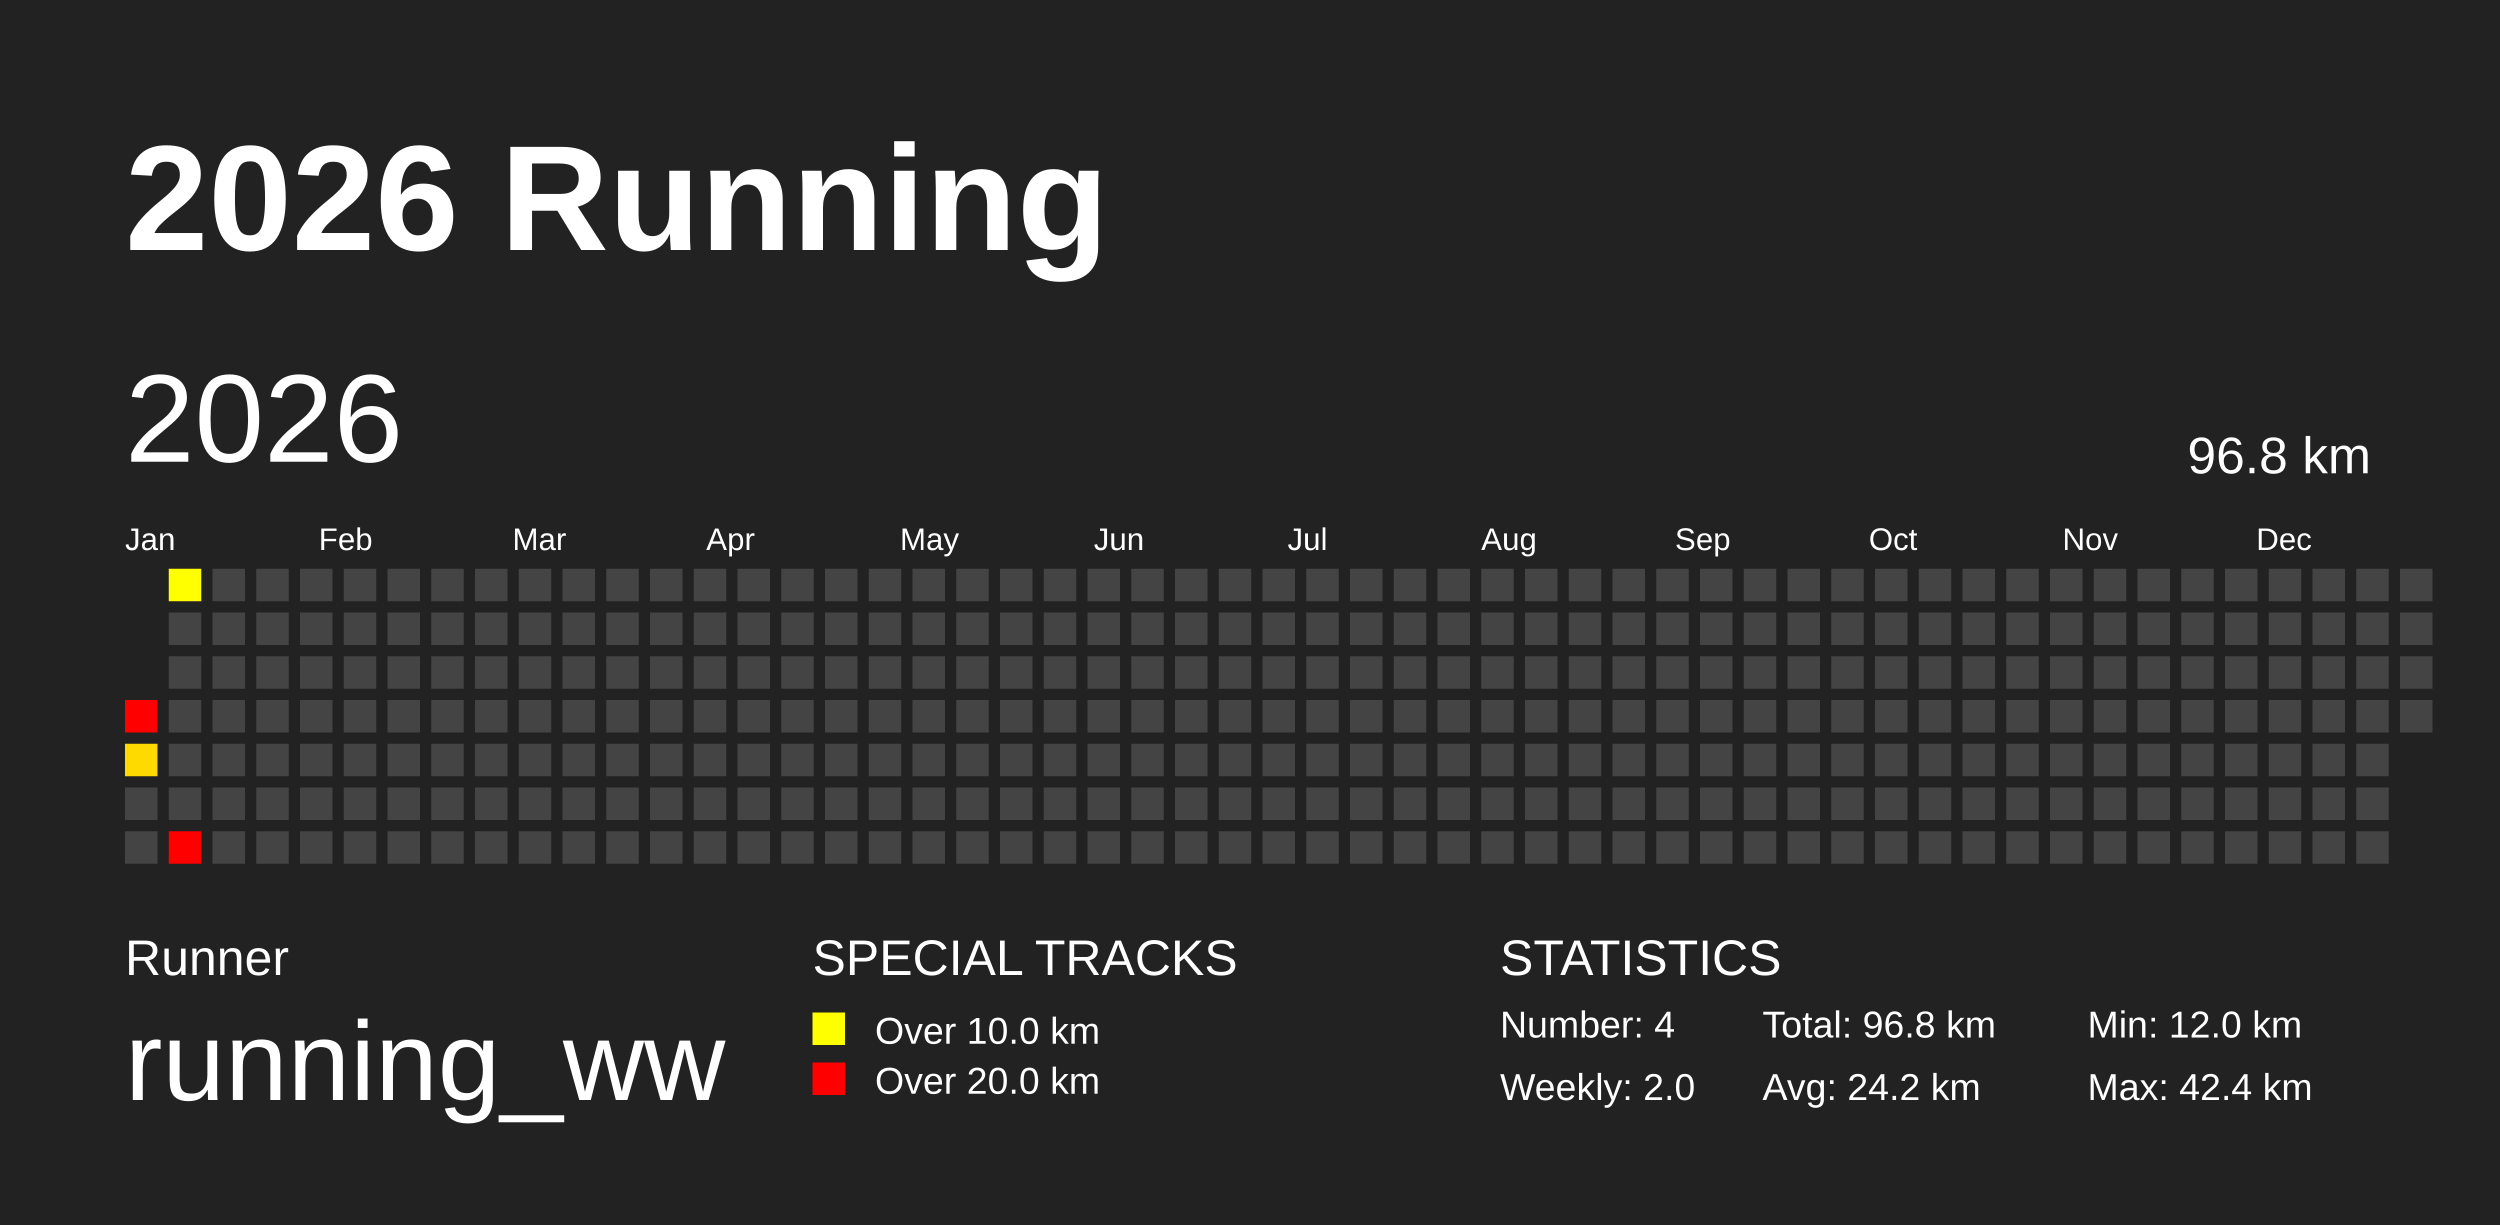
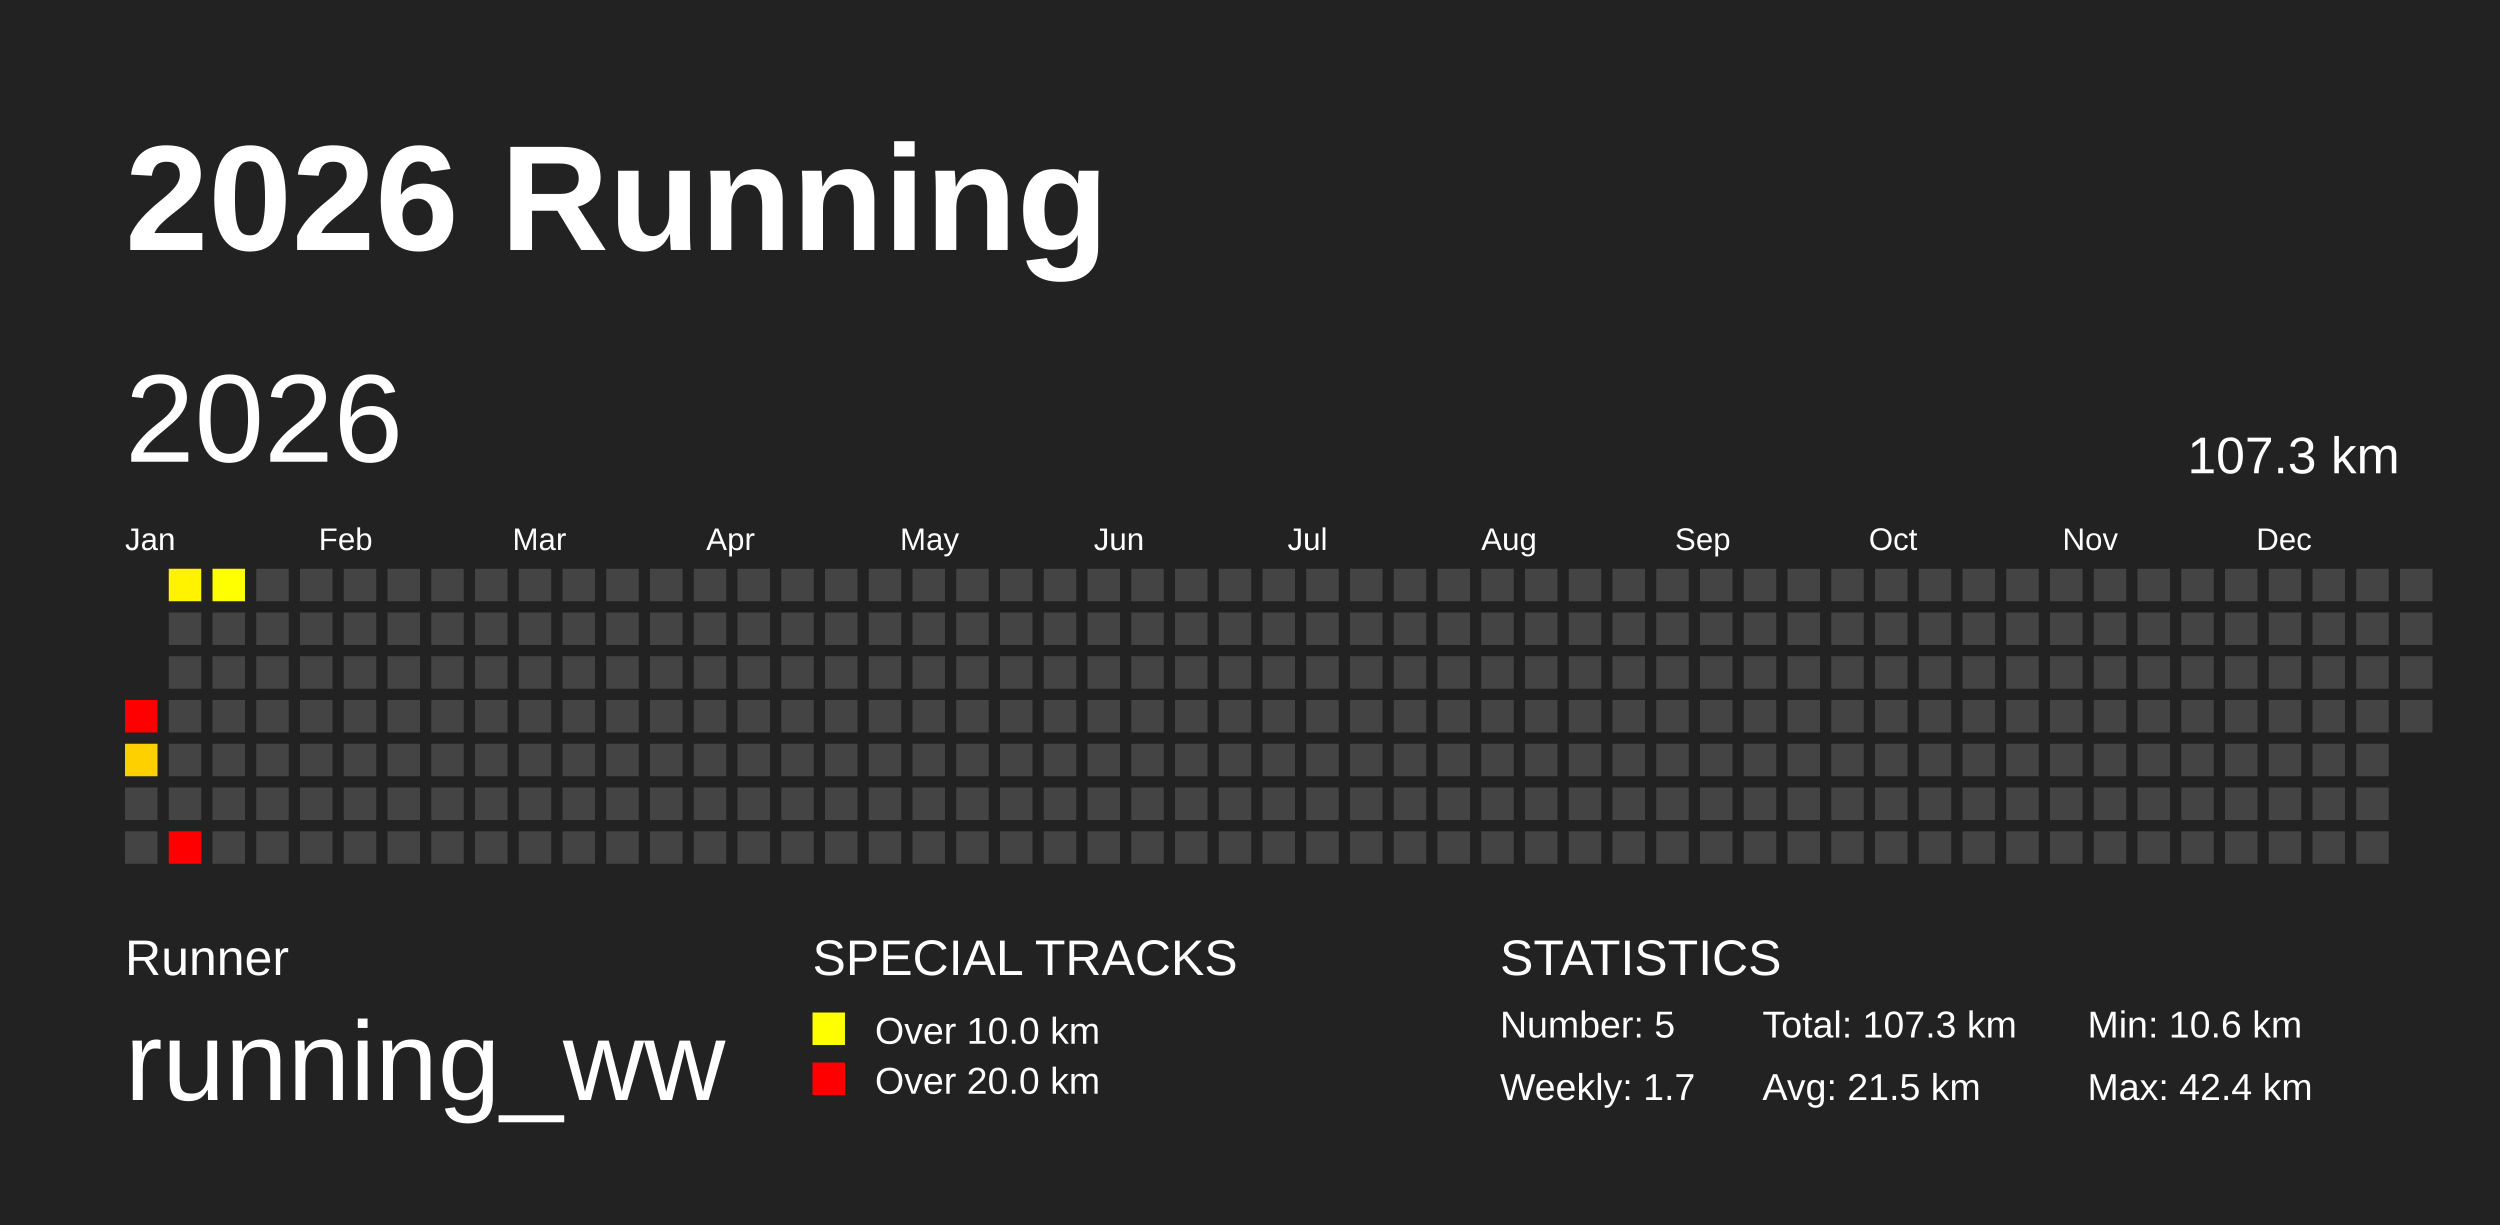
<svg xmlns="http://www.w3.org/2000/svg" baseProfile="full" height="98mm" version="1.1" viewBox="0,0,200,98" width="200mm">
  <defs />
  <rect fill="#222222" height="98" width="200" x="0" y="0" />
  <text fill="#FFFFFF" style="font-size:12px; font-family:Arial; font-weight:bold;" x="10" y="20">2026 Running</text>
  <text fill="#FFFFFF" style="font-size:4px; font-family:Arial" x="10" y="78">Runner</text>
  <text fill="#FFFFFF" style="font-size:9px; font-family:Arial" x="10" y="88">running_ww</text>
  <text fill="#FFFFFF" style="font-size:4px; font-family:Arial" x="65" y="78">SPECIAL TRACKS</text>
  <rect fill="yellow" height="2.6" width="2.6" x="65" y="81" />
  <text fill="#FFFFFF" style="font-size:3px; font-family:Arial" x="70" y="83.5">Over 10.0 km</text>
  <rect fill="red" height="2.6" width="2.6" x="65" y="85" />
  <text fill="#FFFFFF" style="font-size:3px; font-family:Arial" x="70" y="87.5">Over 20.0 km</text>
  <text fill="#FFFFFF" style="font-size:4px; font-family:Arial" x="120" y="78">STATISTICS</text>
-   <text fill="#FFFFFF" style="font-size:3px; font-family:Arial" x="120" y="83">Number: 4</text>
-   <text fill="#FFFFFF" style="font-size:3px; font-family:Arial" x="120" y="88">Weekly: 2.0</text>
-   <text fill="#FFFFFF" style="font-size:3px; font-family:Arial" x="141" y="83">Total: 96.8 km</text>
-   <text fill="#FFFFFF" style="font-size:3px; font-family:Arial" x="141" y="88">Avg: 24.2 km</text>
-   <text fill="#FFFFFF" style="font-size:3px; font-family:Arial" x="167" y="83">Min: 12.0 km</text>
+   <text fill="#FFFFFF" style="font-size:3px; font-family:Arial" x="120" y="83">Number: 5</text>
+   <text fill="#FFFFFF" style="font-size:3px; font-family:Arial" x="120" y="88">Weekly: 1.7</text>
+   <text fill="#FFFFFF" style="font-size:3px; font-family:Arial" x="141" y="83">Total: 107.3 km</text>
+   <text fill="#FFFFFF" style="font-size:3px; font-family:Arial" x="141" y="88">Avg: 21.5 km</text>
+   <text fill="#FFFFFF" style="font-size:3px; font-family:Arial" x="167" y="83">Min: 10.6 km</text>
  <text fill="#FFFFFF" style="font-size:3px; font-family:Arial" x="167" y="88">Max: 42.4 km</text>
  <text dominant-baseline="hanging" fill="#FFFFFF" style="font-size:10.0px; font-family:Arial;" x="10" y="30">2026</text>
-   <text dominant-baseline="hanging" fill="#FFFFFF" style="font-size:4.125px; font-family:Arial;" x="175" y="35">96.8 km</text>
+   <text dominant-baseline="hanging" fill="#FFFFFF" style="font-size:4.125px; font-family:Arial;" x="175" y="35">107.3 km</text>
  <text fill="#FFFFFF" style="font-size:2.5px; font-family:Arial" x="10.0" y="44">Jan</text>
  <text fill="#FFFFFF" style="font-size:2.5px; font-family:Arial" x="25.5" y="44">Feb</text>
  <text fill="#FFFFFF" style="font-size:2.5px; font-family:Arial" x="41.0" y="44">Mar</text>
  <text fill="#FFFFFF" style="font-size:2.5px; font-family:Arial" x="56.5" y="44">Apr</text>
  <text fill="#FFFFFF" style="font-size:2.5px; font-family:Arial" x="72.0" y="44">May</text>
  <text fill="#FFFFFF" style="font-size:2.5px; font-family:Arial" x="87.5" y="44">Jun</text>
  <text fill="#FFFFFF" style="font-size:2.5px; font-family:Arial" x="103.0" y="44">Jul</text>
  <text fill="#FFFFFF" style="font-size:2.5px; font-family:Arial" x="118.5" y="44">Aug</text>
  <text fill="#FFFFFF" style="font-size:2.5px; font-family:Arial" x="134.0" y="44">Sep</text>
  <text fill="#FFFFFF" style="font-size:2.5px; font-family:Arial" x="149.5" y="44">Oct</text>
  <text fill="#FFFFFF" style="font-size:2.5px; font-family:Arial" x="165.0" y="44">Nov</text>
  <text fill="#FFFFFF" style="font-size:2.5px; font-family:Arial" x="180.5" y="44">Dec</text>
  <rect fill="red" height="2.6" width="2.6" x="10.0" y="56.0" />
-   <rect fill="#ffda00" height="2.6" width="2.6" x="10.0" y="59.5" />
+   <rect fill="#ffd000" height="2.6" width="2.6" x="10.0" y="59.5" />
  <rect fill="#444444" height="2.6" width="2.6" x="10.0" y="63.0" />
  <rect fill="#444444" height="2.6" width="2.6" x="10.0" y="66.5" />
-   <rect fill="#ffff00" height="2.6" width="2.6" x="13.5" y="45.5" />
+   <rect fill="#fff300" height="2.6" width="2.6" x="13.5" y="45.5" />
  <rect fill="#444444" height="2.6" width="2.6" x="13.5" y="49.0" />
  <rect fill="#444444" height="2.6" width="2.6" x="13.5" y="52.5" />
  <rect fill="#444444" height="2.6" width="2.6" x="13.5" y="56.0" />
  <rect fill="#444444" height="2.6" width="2.6" x="13.5" y="59.5" />
  <rect fill="#444444" height="2.6" width="2.6" x="13.5" y="63.0" />
  <rect fill="red" height="2.6" width="2.6" x="13.5" y="66.5" />
-   <rect fill="#444444" height="2.6" width="2.6" x="17.0" y="45.5" />
+   <rect fill="#ffff00" height="2.6" width="2.6" x="17.0" y="45.5" />
  <rect fill="#444444" height="2.6" width="2.6" x="17.0" y="49.0" />
  <rect fill="#444444" height="2.6" width="2.6" x="17.0" y="52.5" />
  <rect fill="#444444" height="2.6" width="2.6" x="17.0" y="56.0" />
  <rect fill="#444444" height="2.6" width="2.6" x="17.0" y="59.5" />
  <rect fill="#444444" height="2.6" width="2.6" x="17.0" y="63.0" />
  <rect fill="#444444" height="2.6" width="2.6" x="17.0" y="66.5" />
  <rect fill="#444444" height="2.6" width="2.6" x="20.5" y="45.5" />
  <rect fill="#444444" height="2.6" width="2.6" x="20.5" y="49.0" />
  <rect fill="#444444" height="2.6" width="2.6" x="20.5" y="52.5" />
  <rect fill="#444444" height="2.6" width="2.6" x="20.5" y="56.0" />
  <rect fill="#444444" height="2.6" width="2.6" x="20.5" y="59.5" />
  <rect fill="#444444" height="2.6" width="2.6" x="20.5" y="63.0" />
  <rect fill="#444444" height="2.6" width="2.6" x="20.5" y="66.5" />
  <rect fill="#444444" height="2.6" width="2.6" x="24.0" y="45.5" />
  <rect fill="#444444" height="2.6" width="2.6" x="24.0" y="49.0" />
  <rect fill="#444444" height="2.6" width="2.6" x="24.0" y="52.5" />
  <rect fill="#444444" height="2.6" width="2.6" x="24.0" y="56.0" />
  <rect fill="#444444" height="2.6" width="2.6" x="24.0" y="59.5" />
  <rect fill="#444444" height="2.6" width="2.6" x="24.0" y="63.0" />
  <rect fill="#444444" height="2.6" width="2.6" x="24.0" y="66.5" />
  <rect fill="#444444" height="2.6" width="2.6" x="27.5" y="45.5" />
  <rect fill="#444444" height="2.6" width="2.6" x="27.5" y="49.0" />
  <rect fill="#444444" height="2.6" width="2.6" x="27.5" y="52.5" />
  <rect fill="#444444" height="2.6" width="2.6" x="27.5" y="56.0" />
  <rect fill="#444444" height="2.6" width="2.6" x="27.5" y="59.5" />
  <rect fill="#444444" height="2.6" width="2.6" x="27.5" y="63.0" />
  <rect fill="#444444" height="2.6" width="2.6" x="27.5" y="66.5" />
  <rect fill="#444444" height="2.6" width="2.6" x="31.0" y="45.5" />
  <rect fill="#444444" height="2.6" width="2.6" x="31.0" y="49.0" />
  <rect fill="#444444" height="2.6" width="2.6" x="31.0" y="52.5" />
  <rect fill="#444444" height="2.6" width="2.6" x="31.0" y="56.0" />
  <rect fill="#444444" height="2.6" width="2.6" x="31.0" y="59.5" />
  <rect fill="#444444" height="2.6" width="2.6" x="31.0" y="63.0" />
  <rect fill="#444444" height="2.6" width="2.6" x="31.0" y="66.5" />
  <rect fill="#444444" height="2.6" width="2.6" x="34.5" y="45.5" />
  <rect fill="#444444" height="2.6" width="2.6" x="34.5" y="49.0" />
  <rect fill="#444444" height="2.6" width="2.6" x="34.5" y="52.5" />
  <rect fill="#444444" height="2.6" width="2.6" x="34.5" y="56.0" />
  <rect fill="#444444" height="2.6" width="2.6" x="34.5" y="59.5" />
  <rect fill="#444444" height="2.6" width="2.6" x="34.5" y="63.0" />
  <rect fill="#444444" height="2.6" width="2.6" x="34.5" y="66.5" />
  <rect fill="#444444" height="2.6" width="2.6" x="38.0" y="45.5" />
  <rect fill="#444444" height="2.6" width="2.6" x="38.0" y="49.0" />
  <rect fill="#444444" height="2.6" width="2.6" x="38.0" y="52.5" />
  <rect fill="#444444" height="2.6" width="2.6" x="38.0" y="56.0" />
  <rect fill="#444444" height="2.6" width="2.6" x="38.0" y="59.5" />
  <rect fill="#444444" height="2.6" width="2.6" x="38.0" y="63.0" />
  <rect fill="#444444" height="2.6" width="2.6" x="38.0" y="66.5" />
  <rect fill="#444444" height="2.6" width="2.6" x="41.5" y="45.5" />
  <rect fill="#444444" height="2.6" width="2.6" x="41.5" y="49.0" />
  <rect fill="#444444" height="2.6" width="2.6" x="41.5" y="52.5" />
  <rect fill="#444444" height="2.6" width="2.6" x="41.5" y="56.0" />
  <rect fill="#444444" height="2.6" width="2.6" x="41.5" y="59.5" />
  <rect fill="#444444" height="2.6" width="2.6" x="41.5" y="63.0" />
  <rect fill="#444444" height="2.6" width="2.6" x="41.5" y="66.5" />
  <rect fill="#444444" height="2.6" width="2.6" x="45.0" y="45.5" />
  <rect fill="#444444" height="2.6" width="2.6" x="45.0" y="49.0" />
  <rect fill="#444444" height="2.6" width="2.6" x="45.0" y="52.5" />
  <rect fill="#444444" height="2.6" width="2.6" x="45.0" y="56.0" />
  <rect fill="#444444" height="2.6" width="2.6" x="45.0" y="59.5" />
  <rect fill="#444444" height="2.6" width="2.6" x="45.0" y="63.0" />
  <rect fill="#444444" height="2.6" width="2.6" x="45.0" y="66.5" />
  <rect fill="#444444" height="2.6" width="2.6" x="48.5" y="45.5" />
  <rect fill="#444444" height="2.6" width="2.6" x="48.5" y="49.0" />
  <rect fill="#444444" height="2.6" width="2.6" x="48.5" y="52.5" />
  <rect fill="#444444" height="2.6" width="2.6" x="48.5" y="56.0" />
  <rect fill="#444444" height="2.6" width="2.6" x="48.5" y="59.5" />
  <rect fill="#444444" height="2.6" width="2.6" x="48.5" y="63.0" />
  <rect fill="#444444" height="2.6" width="2.6" x="48.5" y="66.5" />
  <rect fill="#444444" height="2.6" width="2.6" x="52.0" y="45.5" />
  <rect fill="#444444" height="2.6" width="2.6" x="52.0" y="49.0" />
  <rect fill="#444444" height="2.6" width="2.6" x="52.0" y="52.5" />
  <rect fill="#444444" height="2.6" width="2.6" x="52.0" y="56.0" />
  <rect fill="#444444" height="2.6" width="2.6" x="52.0" y="59.5" />
  <rect fill="#444444" height="2.6" width="2.6" x="52.0" y="63.0" />
  <rect fill="#444444" height="2.6" width="2.6" x="52.0" y="66.5" />
  <rect fill="#444444" height="2.6" width="2.6" x="55.5" y="45.5" />
  <rect fill="#444444" height="2.6" width="2.6" x="55.5" y="49.0" />
  <rect fill="#444444" height="2.6" width="2.6" x="55.5" y="52.5" />
  <rect fill="#444444" height="2.6" width="2.6" x="55.5" y="56.0" />
  <rect fill="#444444" height="2.6" width="2.6" x="55.5" y="59.5" />
  <rect fill="#444444" height="2.6" width="2.6" x="55.5" y="63.0" />
  <rect fill="#444444" height="2.6" width="2.6" x="55.5" y="66.5" />
  <rect fill="#444444" height="2.6" width="2.6" x="59.0" y="45.5" />
  <rect fill="#444444" height="2.6" width="2.6" x="59.0" y="49.0" />
  <rect fill="#444444" height="2.6" width="2.6" x="59.0" y="52.5" />
  <rect fill="#444444" height="2.6" width="2.6" x="59.0" y="56.0" />
  <rect fill="#444444" height="2.6" width="2.6" x="59.0" y="59.5" />
  <rect fill="#444444" height="2.6" width="2.6" x="59.0" y="63.0" />
  <rect fill="#444444" height="2.6" width="2.6" x="59.0" y="66.5" />
  <rect fill="#444444" height="2.6" width="2.6" x="62.5" y="45.5" />
  <rect fill="#444444" height="2.6" width="2.6" x="62.5" y="49.0" />
  <rect fill="#444444" height="2.6" width="2.6" x="62.5" y="52.5" />
  <rect fill="#444444" height="2.6" width="2.6" x="62.5" y="56.0" />
  <rect fill="#444444" height="2.6" width="2.6" x="62.5" y="59.5" />
  <rect fill="#444444" height="2.6" width="2.6" x="62.5" y="63.0" />
  <rect fill="#444444" height="2.6" width="2.6" x="62.5" y="66.5" />
  <rect fill="#444444" height="2.6" width="2.6" x="66.0" y="45.5" />
  <rect fill="#444444" height="2.6" width="2.6" x="66.0" y="49.0" />
  <rect fill="#444444" height="2.6" width="2.6" x="66.0" y="52.5" />
  <rect fill="#444444" height="2.6" width="2.6" x="66.0" y="56.0" />
  <rect fill="#444444" height="2.6" width="2.6" x="66.0" y="59.5" />
  <rect fill="#444444" height="2.6" width="2.6" x="66.0" y="63.0" />
  <rect fill="#444444" height="2.6" width="2.6" x="66.0" y="66.5" />
  <rect fill="#444444" height="2.6" width="2.6" x="69.5" y="45.5" />
  <rect fill="#444444" height="2.6" width="2.6" x="69.5" y="49.0" />
  <rect fill="#444444" height="2.6" width="2.6" x="69.5" y="52.5" />
  <rect fill="#444444" height="2.6" width="2.6" x="69.5" y="56.0" />
  <rect fill="#444444" height="2.6" width="2.6" x="69.5" y="59.5" />
  <rect fill="#444444" height="2.6" width="2.6" x="69.5" y="63.0" />
  <rect fill="#444444" height="2.6" width="2.6" x="69.5" y="66.5" />
  <rect fill="#444444" height="2.6" width="2.6" x="73.0" y="45.5" />
  <rect fill="#444444" height="2.6" width="2.6" x="73.0" y="49.0" />
  <rect fill="#444444" height="2.6" width="2.6" x="73.0" y="52.5" />
  <rect fill="#444444" height="2.6" width="2.6" x="73.0" y="56.0" />
  <rect fill="#444444" height="2.6" width="2.6" x="73.0" y="59.5" />
  <rect fill="#444444" height="2.6" width="2.6" x="73.0" y="63.0" />
  <rect fill="#444444" height="2.6" width="2.6" x="73.0" y="66.5" />
  <rect fill="#444444" height="2.6" width="2.6" x="76.5" y="45.5" />
  <rect fill="#444444" height="2.6" width="2.6" x="76.5" y="49.0" />
  <rect fill="#444444" height="2.6" width="2.6" x="76.5" y="52.5" />
  <rect fill="#444444" height="2.6" width="2.6" x="76.5" y="56.0" />
  <rect fill="#444444" height="2.6" width="2.6" x="76.5" y="59.5" />
  <rect fill="#444444" height="2.6" width="2.6" x="76.5" y="63.0" />
  <rect fill="#444444" height="2.6" width="2.6" x="76.5" y="66.5" />
  <rect fill="#444444" height="2.6" width="2.6" x="80.0" y="45.5" />
  <rect fill="#444444" height="2.6" width="2.6" x="80.0" y="49.0" />
  <rect fill="#444444" height="2.6" width="2.6" x="80.0" y="52.5" />
  <rect fill="#444444" height="2.6" width="2.6" x="80.0" y="56.0" />
  <rect fill="#444444" height="2.6" width="2.6" x="80.0" y="59.5" />
  <rect fill="#444444" height="2.6" width="2.6" x="80.0" y="63.0" />
  <rect fill="#444444" height="2.6" width="2.6" x="80.0" y="66.5" />
  <rect fill="#444444" height="2.6" width="2.6" x="83.5" y="45.5" />
  <rect fill="#444444" height="2.6" width="2.6" x="83.5" y="49.0" />
  <rect fill="#444444" height="2.6" width="2.6" x="83.5" y="52.5" />
  <rect fill="#444444" height="2.6" width="2.6" x="83.5" y="56.0" />
  <rect fill="#444444" height="2.6" width="2.6" x="83.5" y="59.5" />
  <rect fill="#444444" height="2.6" width="2.6" x="83.5" y="63.0" />
  <rect fill="#444444" height="2.6" width="2.6" x="83.5" y="66.5" />
  <rect fill="#444444" height="2.6" width="2.6" x="87.0" y="45.5" />
  <rect fill="#444444" height="2.6" width="2.6" x="87.0" y="49.0" />
  <rect fill="#444444" height="2.6" width="2.6" x="87.0" y="52.5" />
  <rect fill="#444444" height="2.6" width="2.6" x="87.0" y="56.0" />
  <rect fill="#444444" height="2.6" width="2.6" x="87.0" y="59.5" />
  <rect fill="#444444" height="2.6" width="2.6" x="87.0" y="63.0" />
  <rect fill="#444444" height="2.6" width="2.6" x="87.0" y="66.5" />
  <rect fill="#444444" height="2.6" width="2.6" x="90.5" y="45.5" />
  <rect fill="#444444" height="2.6" width="2.6" x="90.5" y="49.0" />
  <rect fill="#444444" height="2.6" width="2.6" x="90.5" y="52.5" />
  <rect fill="#444444" height="2.6" width="2.6" x="90.5" y="56.0" />
  <rect fill="#444444" height="2.6" width="2.6" x="90.5" y="59.5" />
  <rect fill="#444444" height="2.6" width="2.6" x="90.5" y="63.0" />
  <rect fill="#444444" height="2.6" width="2.6" x="90.5" y="66.5" />
  <rect fill="#444444" height="2.6" width="2.6" x="94.0" y="45.5" />
  <rect fill="#444444" height="2.6" width="2.6" x="94.0" y="49.0" />
  <rect fill="#444444" height="2.6" width="2.6" x="94.0" y="52.5" />
  <rect fill="#444444" height="2.6" width="2.6" x="94.0" y="56.0" />
  <rect fill="#444444" height="2.6" width="2.6" x="94.0" y="59.5" />
  <rect fill="#444444" height="2.6" width="2.6" x="94.0" y="63.0" />
  <rect fill="#444444" height="2.6" width="2.6" x="94.0" y="66.5" />
  <rect fill="#444444" height="2.6" width="2.6" x="97.5" y="45.5" />
  <rect fill="#444444" height="2.6" width="2.6" x="97.5" y="49.0" />
  <rect fill="#444444" height="2.6" width="2.6" x="97.5" y="52.5" />
  <rect fill="#444444" height="2.6" width="2.6" x="97.5" y="56.0" />
  <rect fill="#444444" height="2.6" width="2.6" x="97.5" y="59.5" />
  <rect fill="#444444" height="2.6" width="2.6" x="97.5" y="63.0" />
  <rect fill="#444444" height="2.6" width="2.6" x="97.5" y="66.5" />
  <rect fill="#444444" height="2.6" width="2.6" x="101.0" y="45.5" />
  <rect fill="#444444" height="2.6" width="2.6" x="101.0" y="49.0" />
  <rect fill="#444444" height="2.6" width="2.6" x="101.0" y="52.5" />
  <rect fill="#444444" height="2.6" width="2.6" x="101.0" y="56.0" />
  <rect fill="#444444" height="2.6" width="2.6" x="101.0" y="59.5" />
  <rect fill="#444444" height="2.6" width="2.6" x="101.0" y="63.0" />
  <rect fill="#444444" height="2.6" width="2.6" x="101.0" y="66.5" />
  <rect fill="#444444" height="2.6" width="2.6" x="104.5" y="45.5" />
  <rect fill="#444444" height="2.6" width="2.6" x="104.5" y="49.0" />
  <rect fill="#444444" height="2.6" width="2.6" x="104.5" y="52.5" />
  <rect fill="#444444" height="2.6" width="2.6" x="104.5" y="56.0" />
  <rect fill="#444444" height="2.6" width="2.6" x="104.5" y="59.5" />
  <rect fill="#444444" height="2.6" width="2.6" x="104.5" y="63.0" />
  <rect fill="#444444" height="2.6" width="2.6" x="104.5" y="66.5" />
  <rect fill="#444444" height="2.6" width="2.6" x="108.0" y="45.5" />
  <rect fill="#444444" height="2.6" width="2.6" x="108.0" y="49.0" />
  <rect fill="#444444" height="2.6" width="2.6" x="108.0" y="52.5" />
  <rect fill="#444444" height="2.6" width="2.6" x="108.0" y="56.0" />
  <rect fill="#444444" height="2.6" width="2.6" x="108.0" y="59.5" />
  <rect fill="#444444" height="2.6" width="2.6" x="108.0" y="63.0" />
  <rect fill="#444444" height="2.6" width="2.6" x="108.0" y="66.5" />
  <rect fill="#444444" height="2.6" width="2.6" x="111.5" y="45.5" />
  <rect fill="#444444" height="2.6" width="2.6" x="111.5" y="49.0" />
  <rect fill="#444444" height="2.6" width="2.6" x="111.5" y="52.5" />
  <rect fill="#444444" height="2.6" width="2.6" x="111.5" y="56.0" />
  <rect fill="#444444" height="2.6" width="2.6" x="111.5" y="59.5" />
  <rect fill="#444444" height="2.6" width="2.6" x="111.5" y="63.0" />
  <rect fill="#444444" height="2.6" width="2.6" x="111.5" y="66.5" />
  <rect fill="#444444" height="2.6" width="2.6" x="115.0" y="45.5" />
  <rect fill="#444444" height="2.6" width="2.6" x="115.0" y="49.0" />
  <rect fill="#444444" height="2.6" width="2.6" x="115.0" y="52.5" />
  <rect fill="#444444" height="2.6" width="2.6" x="115.0" y="56.0" />
  <rect fill="#444444" height="2.6" width="2.6" x="115.0" y="59.5" />
  <rect fill="#444444" height="2.6" width="2.6" x="115.0" y="63.0" />
  <rect fill="#444444" height="2.6" width="2.6" x="115.0" y="66.5" />
  <rect fill="#444444" height="2.6" width="2.6" x="118.5" y="45.5" />
  <rect fill="#444444" height="2.6" width="2.6" x="118.5" y="49.0" />
  <rect fill="#444444" height="2.6" width="2.6" x="118.5" y="52.5" />
  <rect fill="#444444" height="2.6" width="2.6" x="118.5" y="56.0" />
  <rect fill="#444444" height="2.6" width="2.6" x="118.5" y="59.5" />
  <rect fill="#444444" height="2.6" width="2.6" x="118.5" y="63.0" />
  <rect fill="#444444" height="2.6" width="2.6" x="118.5" y="66.5" />
  <rect fill="#444444" height="2.6" width="2.6" x="122.0" y="45.5" />
  <rect fill="#444444" height="2.6" width="2.6" x="122.0" y="49.0" />
  <rect fill="#444444" height="2.6" width="2.6" x="122.0" y="52.5" />
  <rect fill="#444444" height="2.6" width="2.6" x="122.0" y="56.0" />
  <rect fill="#444444" height="2.6" width="2.6" x="122.0" y="59.5" />
  <rect fill="#444444" height="2.6" width="2.6" x="122.0" y="63.0" />
  <rect fill="#444444" height="2.6" width="2.6" x="122.0" y="66.5" />
  <rect fill="#444444" height="2.6" width="2.6" x="125.5" y="45.5" />
  <rect fill="#444444" height="2.6" width="2.6" x="125.5" y="49.0" />
  <rect fill="#444444" height="2.6" width="2.6" x="125.5" y="52.5" />
  <rect fill="#444444" height="2.6" width="2.6" x="125.5" y="56.0" />
  <rect fill="#444444" height="2.6" width="2.6" x="125.5" y="59.5" />
  <rect fill="#444444" height="2.6" width="2.6" x="125.5" y="63.0" />
  <rect fill="#444444" height="2.6" width="2.6" x="125.5" y="66.5" />
  <rect fill="#444444" height="2.6" width="2.6" x="129.0" y="45.5" />
  <rect fill="#444444" height="2.6" width="2.6" x="129.0" y="49.0" />
  <rect fill="#444444" height="2.6" width="2.6" x="129.0" y="52.5" />
  <rect fill="#444444" height="2.6" width="2.6" x="129.0" y="56.0" />
  <rect fill="#444444" height="2.6" width="2.6" x="129.0" y="59.5" />
  <rect fill="#444444" height="2.6" width="2.6" x="129.0" y="63.0" />
  <rect fill="#444444" height="2.6" width="2.6" x="129.0" y="66.5" />
  <rect fill="#444444" height="2.6" width="2.6" x="132.5" y="45.5" />
  <rect fill="#444444" height="2.6" width="2.6" x="132.5" y="49.0" />
  <rect fill="#444444" height="2.6" width="2.6" x="132.5" y="52.5" />
  <rect fill="#444444" height="2.6" width="2.6" x="132.5" y="56.0" />
  <rect fill="#444444" height="2.6" width="2.6" x="132.5" y="59.5" />
  <rect fill="#444444" height="2.6" width="2.6" x="132.5" y="63.0" />
  <rect fill="#444444" height="2.6" width="2.6" x="132.5" y="66.5" />
  <rect fill="#444444" height="2.6" width="2.6" x="136.0" y="45.5" />
  <rect fill="#444444" height="2.6" width="2.6" x="136.0" y="49.0" />
  <rect fill="#444444" height="2.6" width="2.6" x="136.0" y="52.5" />
  <rect fill="#444444" height="2.6" width="2.6" x="136.0" y="56.0" />
  <rect fill="#444444" height="2.6" width="2.6" x="136.0" y="59.5" />
  <rect fill="#444444" height="2.6" width="2.6" x="136.0" y="63.0" />
  <rect fill="#444444" height="2.6" width="2.6" x="136.0" y="66.5" />
  <rect fill="#444444" height="2.6" width="2.6" x="139.5" y="45.5" />
  <rect fill="#444444" height="2.6" width="2.6" x="139.5" y="49.0" />
  <rect fill="#444444" height="2.6" width="2.6" x="139.5" y="52.5" />
  <rect fill="#444444" height="2.6" width="2.6" x="139.5" y="56.0" />
  <rect fill="#444444" height="2.6" width="2.6" x="139.5" y="59.5" />
  <rect fill="#444444" height="2.6" width="2.6" x="139.5" y="63.0" />
  <rect fill="#444444" height="2.6" width="2.6" x="139.5" y="66.5" />
  <rect fill="#444444" height="2.6" width="2.6" x="143.0" y="45.5" />
  <rect fill="#444444" height="2.6" width="2.6" x="143.0" y="49.0" />
  <rect fill="#444444" height="2.6" width="2.6" x="143.0" y="52.5" />
  <rect fill="#444444" height="2.6" width="2.6" x="143.0" y="56.0" />
  <rect fill="#444444" height="2.6" width="2.6" x="143.0" y="59.5" />
  <rect fill="#444444" height="2.6" width="2.6" x="143.0" y="63.0" />
  <rect fill="#444444" height="2.6" width="2.6" x="143.0" y="66.5" />
  <rect fill="#444444" height="2.6" width="2.6" x="146.5" y="45.5" />
  <rect fill="#444444" height="2.6" width="2.6" x="146.5" y="49.0" />
  <rect fill="#444444" height="2.6" width="2.6" x="146.5" y="52.5" />
  <rect fill="#444444" height="2.6" width="2.6" x="146.5" y="56.0" />
  <rect fill="#444444" height="2.6" width="2.6" x="146.5" y="59.5" />
  <rect fill="#444444" height="2.6" width="2.6" x="146.5" y="63.0" />
  <rect fill="#444444" height="2.6" width="2.6" x="146.5" y="66.5" />
  <rect fill="#444444" height="2.6" width="2.6" x="150.0" y="45.5" />
  <rect fill="#444444" height="2.6" width="2.6" x="150.0" y="49.0" />
  <rect fill="#444444" height="2.6" width="2.6" x="150.0" y="52.5" />
  <rect fill="#444444" height="2.6" width="2.6" x="150.0" y="56.0" />
  <rect fill="#444444" height="2.6" width="2.6" x="150.0" y="59.5" />
  <rect fill="#444444" height="2.6" width="2.6" x="150.0" y="63.0" />
  <rect fill="#444444" height="2.6" width="2.6" x="150.0" y="66.5" />
  <rect fill="#444444" height="2.6" width="2.6" x="153.5" y="45.5" />
  <rect fill="#444444" height="2.6" width="2.6" x="153.5" y="49.0" />
  <rect fill="#444444" height="2.6" width="2.6" x="153.5" y="52.5" />
  <rect fill="#444444" height="2.6" width="2.6" x="153.5" y="56.0" />
  <rect fill="#444444" height="2.6" width="2.6" x="153.5" y="59.5" />
  <rect fill="#444444" height="2.6" width="2.6" x="153.5" y="63.0" />
  <rect fill="#444444" height="2.6" width="2.6" x="153.5" y="66.5" />
  <rect fill="#444444" height="2.6" width="2.6" x="157.0" y="45.5" />
  <rect fill="#444444" height="2.6" width="2.6" x="157.0" y="49.0" />
  <rect fill="#444444" height="2.6" width="2.6" x="157.0" y="52.5" />
  <rect fill="#444444" height="2.6" width="2.6" x="157.0" y="56.0" />
  <rect fill="#444444" height="2.6" width="2.6" x="157.0" y="59.5" />
  <rect fill="#444444" height="2.6" width="2.6" x="157.0" y="63.0" />
  <rect fill="#444444" height="2.6" width="2.6" x="157.0" y="66.5" />
  <rect fill="#444444" height="2.6" width="2.6" x="160.5" y="45.5" />
  <rect fill="#444444" height="2.6" width="2.6" x="160.5" y="49.0" />
  <rect fill="#444444" height="2.6" width="2.6" x="160.5" y="52.5" />
  <rect fill="#444444" height="2.6" width="2.6" x="160.5" y="56.0" />
  <rect fill="#444444" height="2.6" width="2.6" x="160.5" y="59.5" />
  <rect fill="#444444" height="2.6" width="2.6" x="160.5" y="63.0" />
  <rect fill="#444444" height="2.6" width="2.6" x="160.5" y="66.5" />
  <rect fill="#444444" height="2.6" width="2.6" x="164.0" y="45.5" />
  <rect fill="#444444" height="2.6" width="2.6" x="164.0" y="49.0" />
  <rect fill="#444444" height="2.6" width="2.6" x="164.0" y="52.5" />
  <rect fill="#444444" height="2.6" width="2.6" x="164.0" y="56.0" />
  <rect fill="#444444" height="2.6" width="2.6" x="164.0" y="59.5" />
  <rect fill="#444444" height="2.6" width="2.6" x="164.0" y="63.0" />
  <rect fill="#444444" height="2.6" width="2.6" x="164.0" y="66.5" />
  <rect fill="#444444" height="2.6" width="2.6" x="167.5" y="45.5" />
  <rect fill="#444444" height="2.6" width="2.6" x="167.5" y="49.0" />
  <rect fill="#444444" height="2.6" width="2.6" x="167.5" y="52.5" />
  <rect fill="#444444" height="2.6" width="2.6" x="167.5" y="56.0" />
  <rect fill="#444444" height="2.6" width="2.6" x="167.5" y="59.5" />
  <rect fill="#444444" height="2.6" width="2.6" x="167.5" y="63.0" />
  <rect fill="#444444" height="2.6" width="2.6" x="167.5" y="66.5" />
  <rect fill="#444444" height="2.6" width="2.6" x="171.0" y="45.5" />
  <rect fill="#444444" height="2.6" width="2.6" x="171.0" y="49.0" />
  <rect fill="#444444" height="2.6" width="2.6" x="171.0" y="52.5" />
  <rect fill="#444444" height="2.6" width="2.6" x="171.0" y="56.0" />
  <rect fill="#444444" height="2.6" width="2.6" x="171.0" y="59.5" />
  <rect fill="#444444" height="2.6" width="2.6" x="171.0" y="63.0" />
  <rect fill="#444444" height="2.6" width="2.6" x="171.0" y="66.5" />
  <rect fill="#444444" height="2.6" width="2.6" x="174.5" y="45.5" />
  <rect fill="#444444" height="2.6" width="2.6" x="174.5" y="49.0" />
  <rect fill="#444444" height="2.6" width="2.6" x="174.5" y="52.5" />
  <rect fill="#444444" height="2.6" width="2.6" x="174.5" y="56.0" />
  <rect fill="#444444" height="2.6" width="2.6" x="174.5" y="59.5" />
  <rect fill="#444444" height="2.6" width="2.6" x="174.5" y="63.0" />
  <rect fill="#444444" height="2.6" width="2.6" x="174.5" y="66.5" />
  <rect fill="#444444" height="2.6" width="2.6" x="178.0" y="45.5" />
  <rect fill="#444444" height="2.6" width="2.6" x="178.0" y="49.0" />
  <rect fill="#444444" height="2.6" width="2.6" x="178.0" y="52.5" />
  <rect fill="#444444" height="2.6" width="2.6" x="178.0" y="56.0" />
  <rect fill="#444444" height="2.6" width="2.6" x="178.0" y="59.5" />
  <rect fill="#444444" height="2.6" width="2.6" x="178.0" y="63.0" />
  <rect fill="#444444" height="2.6" width="2.6" x="178.0" y="66.5" />
  <rect fill="#444444" height="2.6" width="2.6" x="181.5" y="45.5" />
  <rect fill="#444444" height="2.6" width="2.6" x="181.5" y="49.0" />
  <rect fill="#444444" height="2.6" width="2.6" x="181.5" y="52.5" />
  <rect fill="#444444" height="2.6" width="2.6" x="181.5" y="56.0" />
  <rect fill="#444444" height="2.6" width="2.6" x="181.5" y="59.5" />
  <rect fill="#444444" height="2.6" width="2.6" x="181.5" y="63.0" />
  <rect fill="#444444" height="2.6" width="2.6" x="181.5" y="66.5" />
  <rect fill="#444444" height="2.6" width="2.6" x="185.0" y="45.5" />
  <rect fill="#444444" height="2.6" width="2.6" x="185.0" y="49.0" />
  <rect fill="#444444" height="2.6" width="2.6" x="185.0" y="52.5" />
  <rect fill="#444444" height="2.6" width="2.6" x="185.0" y="56.0" />
  <rect fill="#444444" height="2.6" width="2.6" x="185.0" y="59.5" />
  <rect fill="#444444" height="2.6" width="2.6" x="185.0" y="63.0" />
  <rect fill="#444444" height="2.6" width="2.6" x="185.0" y="66.5" />
  <rect fill="#444444" height="2.6" width="2.6" x="188.5" y="45.5" />
  <rect fill="#444444" height="2.6" width="2.6" x="188.5" y="49.0" />
  <rect fill="#444444" height="2.6" width="2.6" x="188.5" y="52.5" />
  <rect fill="#444444" height="2.6" width="2.6" x="188.5" y="56.0" />
  <rect fill="#444444" height="2.6" width="2.6" x="188.5" y="59.5" />
  <rect fill="#444444" height="2.6" width="2.6" x="188.5" y="63.0" />
  <rect fill="#444444" height="2.6" width="2.6" x="188.5" y="66.5" />
  <rect fill="#444444" height="2.6" width="2.6" x="192.0" y="45.5" />
  <rect fill="#444444" height="2.6" width="2.6" x="192.0" y="49.0" />
  <rect fill="#444444" height="2.6" width="2.6" x="192.0" y="52.5" />
  <rect fill="#444444" height="2.6" width="2.6" x="192.0" y="56.0" />
</svg>
